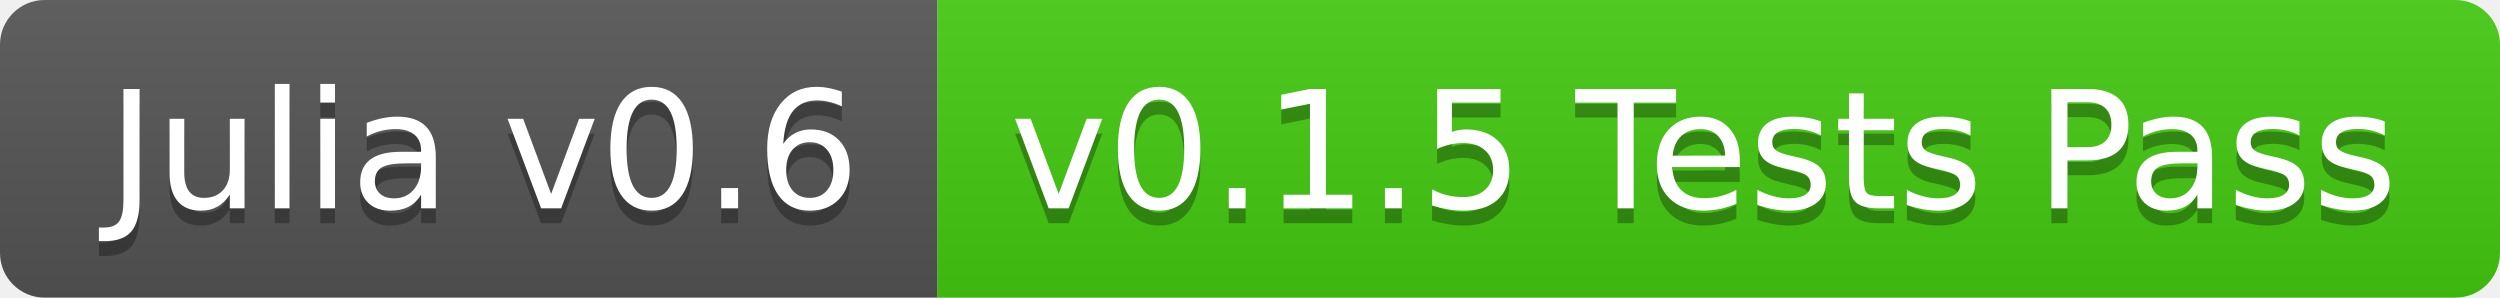
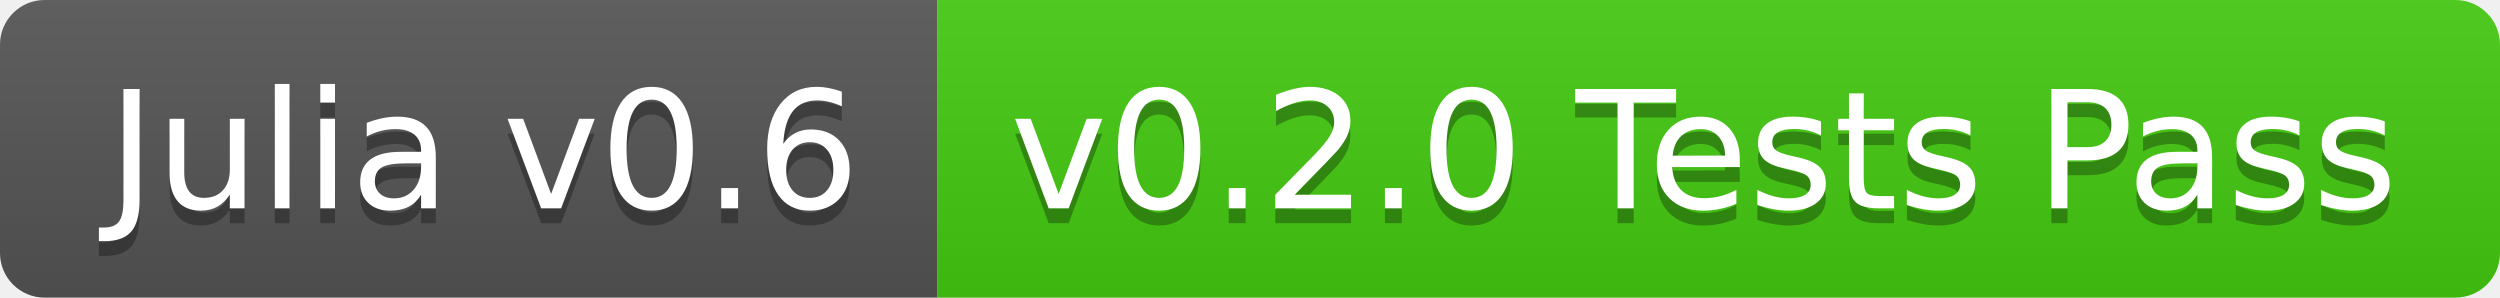
<svg xmlns="http://www.w3.org/2000/svg" width="168" height="20">
  <linearGradient id="b" x2="0" y2="100%">
    <stop offset="0" stop-color="#bbb" stop-opacity=".1" />
    <stop offset="1" stop-opacity=".1" />
  </linearGradient>
  <clipPath id="a">
    <rect width="168" height="20" rx="3" fill="#fff" />
  </clipPath>
  <g clip-path="url(#a)">
    <path fill="#555" d="M0 0h63v20H0z" />
    <path fill="#4c1" d="M63 0h105v20H63z" />
    <path fill="url(#b)" d="M0 0h168v20H0z" />
  </g>
  <g fill="#fff" text-anchor="middle" font-family="DejaVu Sans,Verdana,Geneva,sans-serif" font-size="110">
    <text x="325" y="150" fill="#010101" fill-opacity=".3" transform="scale(.1)" textLength="530">Julia v0.6</text>
    <text x="325" y="140" transform="scale(.1)" textLength="530">Julia v0.6</text>
-     <text x="1145" y="150" fill="#010101" fill-opacity=".3" transform="scale(.1)" textLength="950">v0.1.5 Tests Pass</text>
-     <text x="1145" y="140" transform="scale(.1)" textLength="950">v0.1.5 Tests Pass</text>
+     <text x="1145" y="150" fill="#010101" fill-opacity=".3" transform="scale(.1)" textLength="950">v0.2.0 Tests Pass</text>
+     <text x="1145" y="140" transform="scale(.1)" textLength="950">v0.2.0 Tests Pass</text>
  </g>
</svg>
